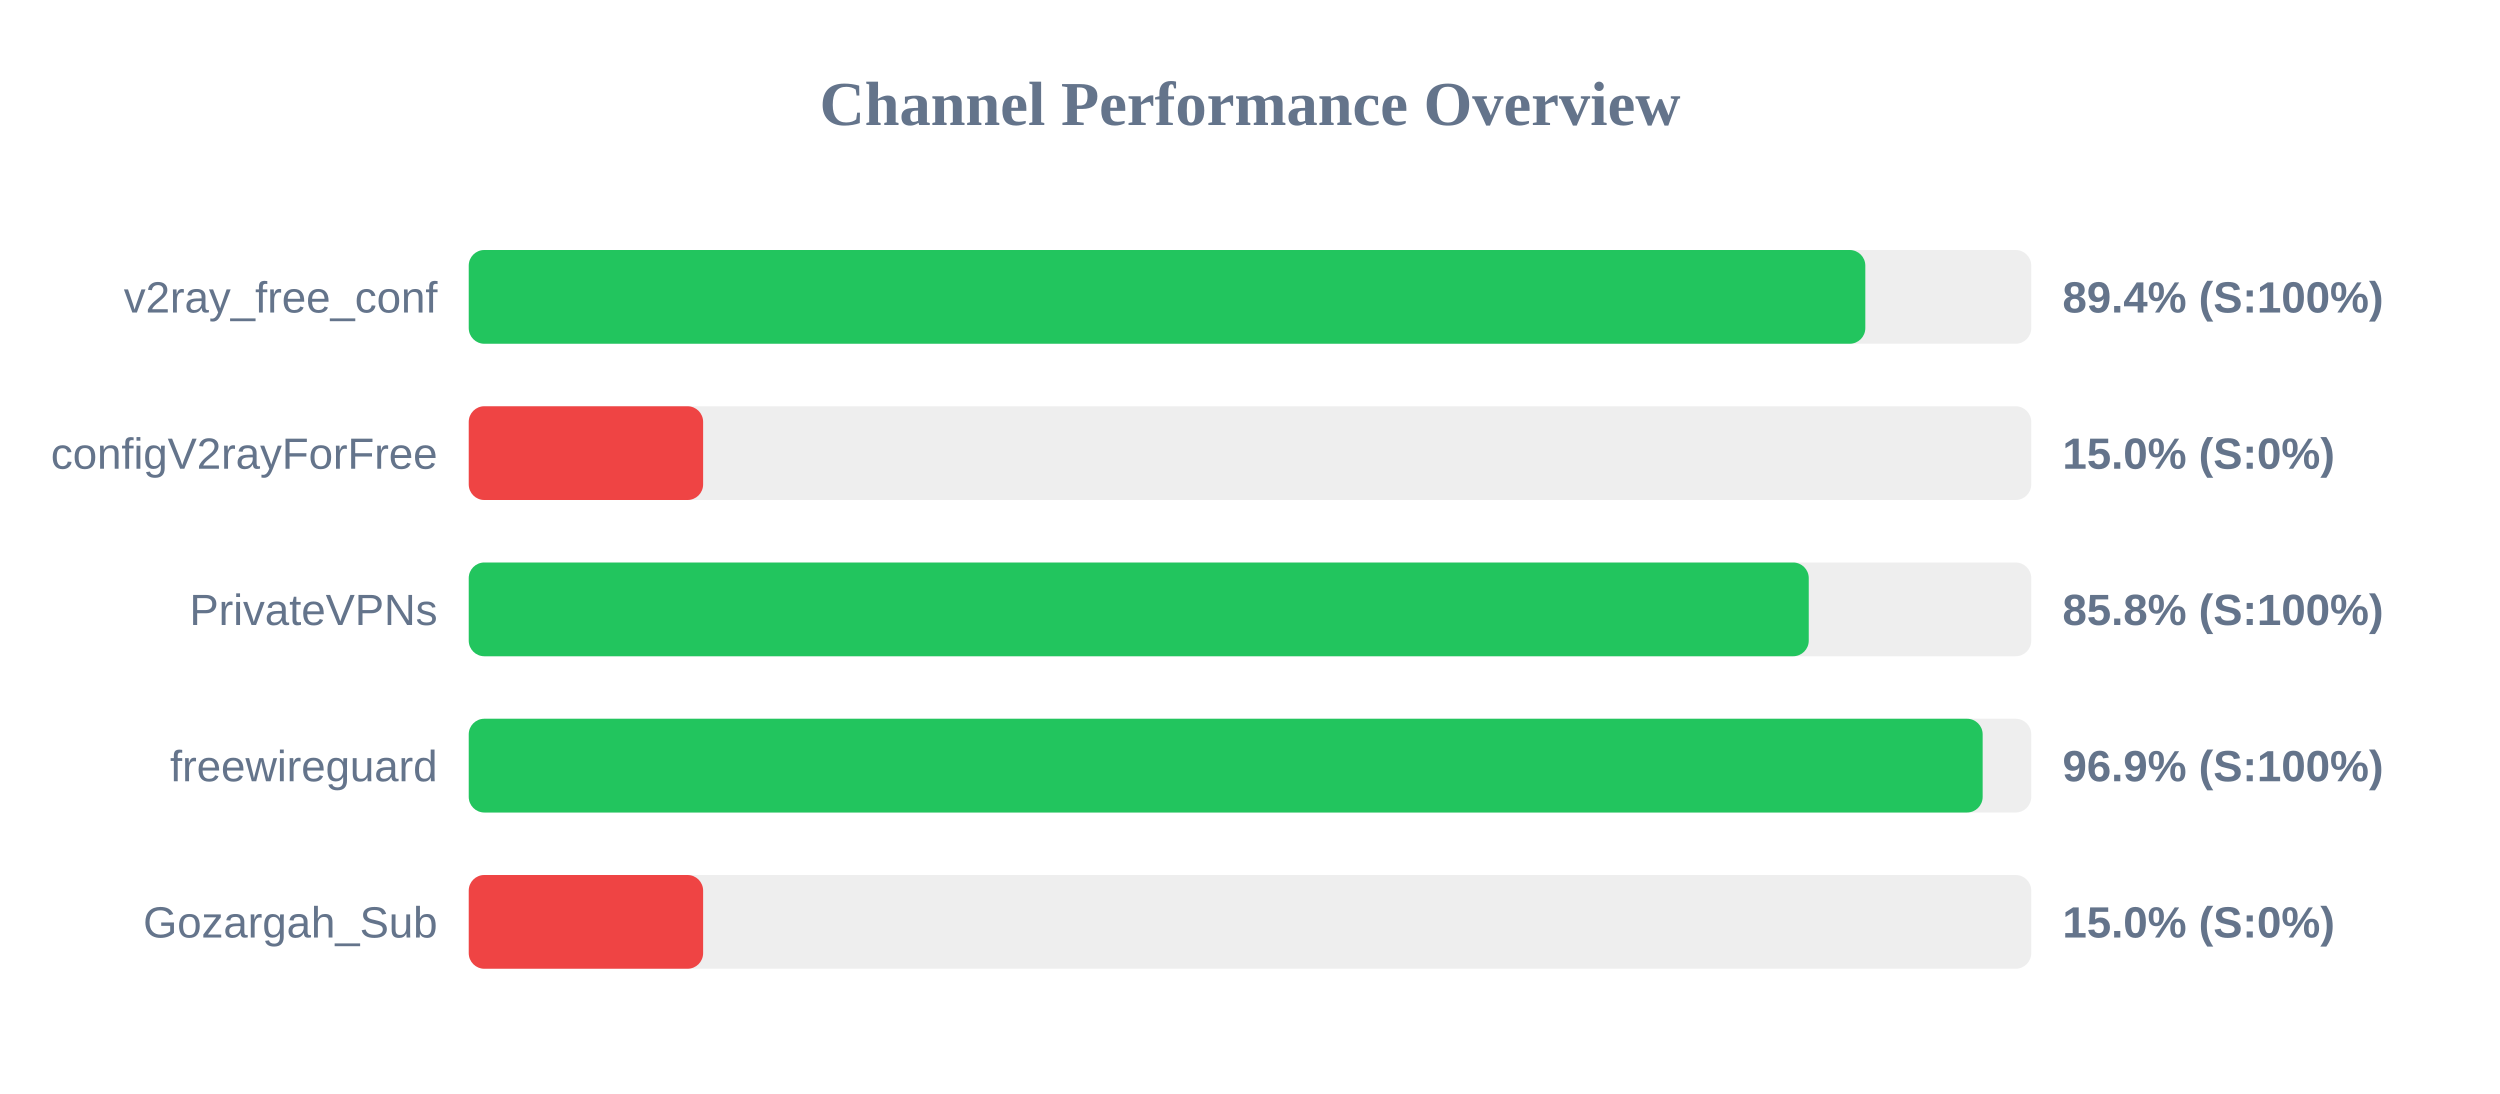
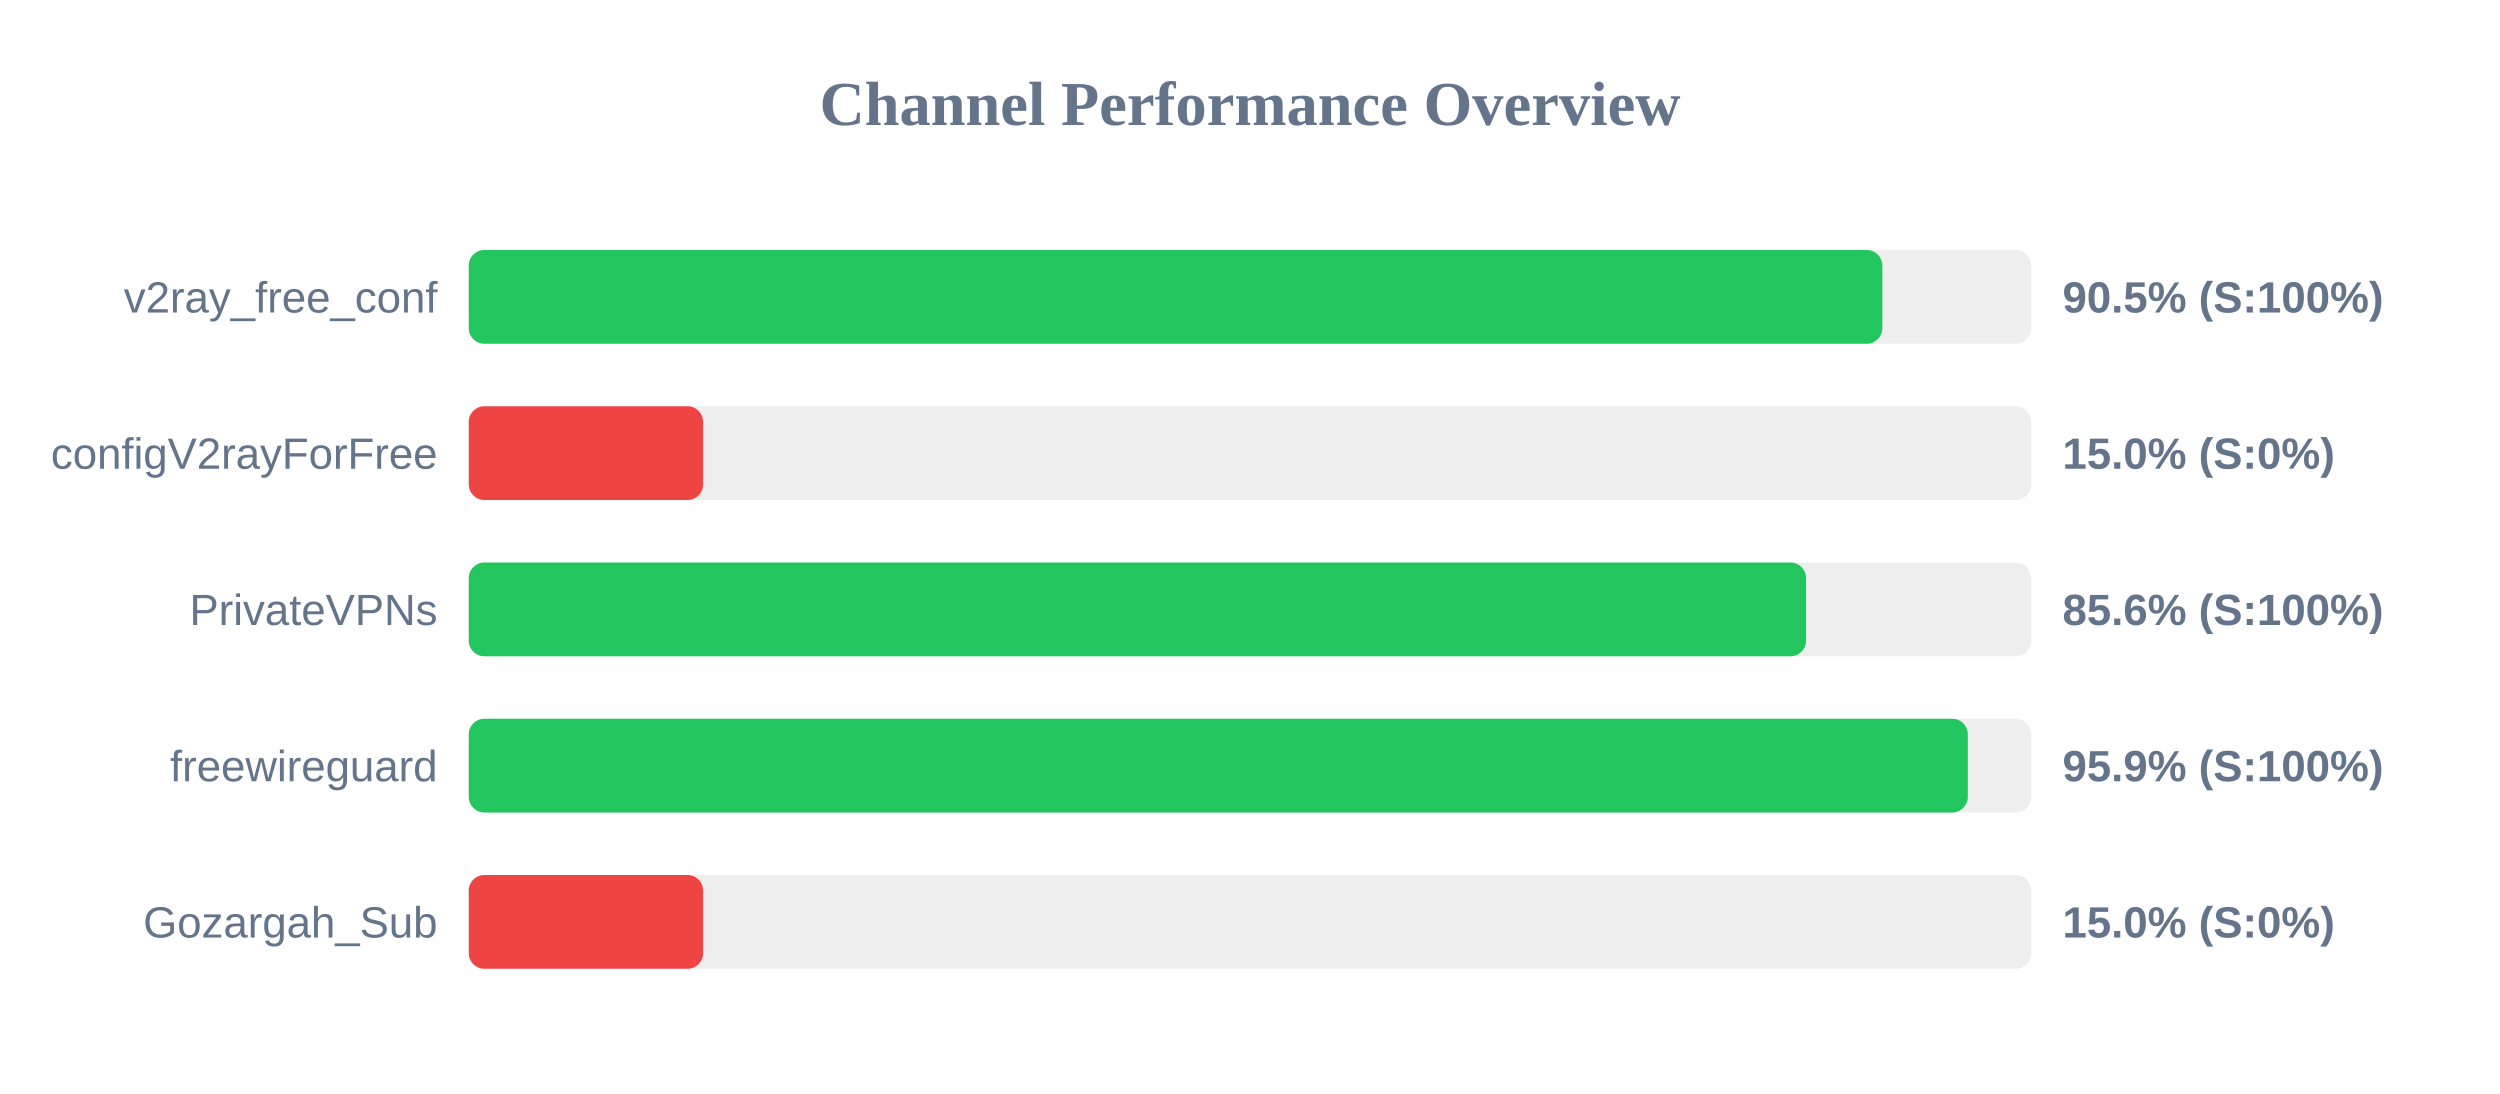
<svg xmlns="http://www.w3.org/2000/svg" width="800" height="350" version="1.1">
  <style>
        .row { font: 14px Arial; fill: #64748b; }
        .score { font: bold 14px Arial; fill: #64748b; }
    </style>
  <text x="400" y="40" text-anchor="middle" font-size="20px" font-weight="bold" fill="#64748b">Channel Performance Overview</text>
  <rect x="150" y="80" width="500" height="30" fill="#eee" rx="5" />
-   <rect x="150" y="80" width="446.9" height="30" fill="#22c55e" rx="5" />
+   <rect x="150" y="80" width="452.35" height="30" fill="#22c55e" rx="5" />
  <text x="140" y="100" text-anchor="end" class="row">v2ray_free_conf</text>
-   <text x="660" y="100" text-anchor="start" class="score">89.4% (S:100%)</text>
+   <text x="660" y="100" text-anchor="start" class="score">90.5% (S:100%)</text>
  <rect x="150" y="130" width="500" height="30" fill="#eee" rx="5" />
  <rect x="150" y="130" width="75.0" height="30" fill="#ef4444" rx="5" />
  <text x="140" y="150" text-anchor="end" class="row">configV2rayForFree</text>
  <text x="660" y="150" text-anchor="start" class="score">15.0% (S:0%)</text>
  <rect x="150" y="180" width="500" height="30" fill="#eee" rx="5" />
-   <rect x="150" y="180" width="428.8" height="30" fill="#22c55e" rx="5" />
+   <rect x="150" y="180" width="427.95" height="30" fill="#22c55e" rx="5" />
  <text x="140" y="200" text-anchor="end" class="row">PrivateVPNs</text>
-   <text x="660" y="200" text-anchor="start" class="score">85.8% (S:100%)</text>
+   <text x="660" y="200" text-anchor="start" class="score">85.6% (S:100%)</text>
  <rect x="150" y="230" width="500" height="30" fill="#eee" rx="5" />
-   <rect x="150" y="230" width="484.45" height="30" fill="#22c55e" rx="5" />
+   <rect x="150" y="230" width="479.7" height="30" fill="#22c55e" rx="5" />
  <text x="140" y="250" text-anchor="end" class="row">freewireguard</text>
-   <text x="660" y="250" text-anchor="start" class="score">96.9% (S:100%)</text>
+   <text x="660" y="250" text-anchor="start" class="score">95.9% (S:100%)</text>
  <rect x="150" y="280" width="500" height="30" fill="#eee" rx="5" />
  <rect x="150" y="280" width="75.0" height="30" fill="#ef4444" rx="5" />
  <text x="140" y="300" text-anchor="end" class="row">Gozargah_Sub</text>
  <text x="660" y="300" text-anchor="start" class="score">15.0% (S:0%)</text>
</svg>
